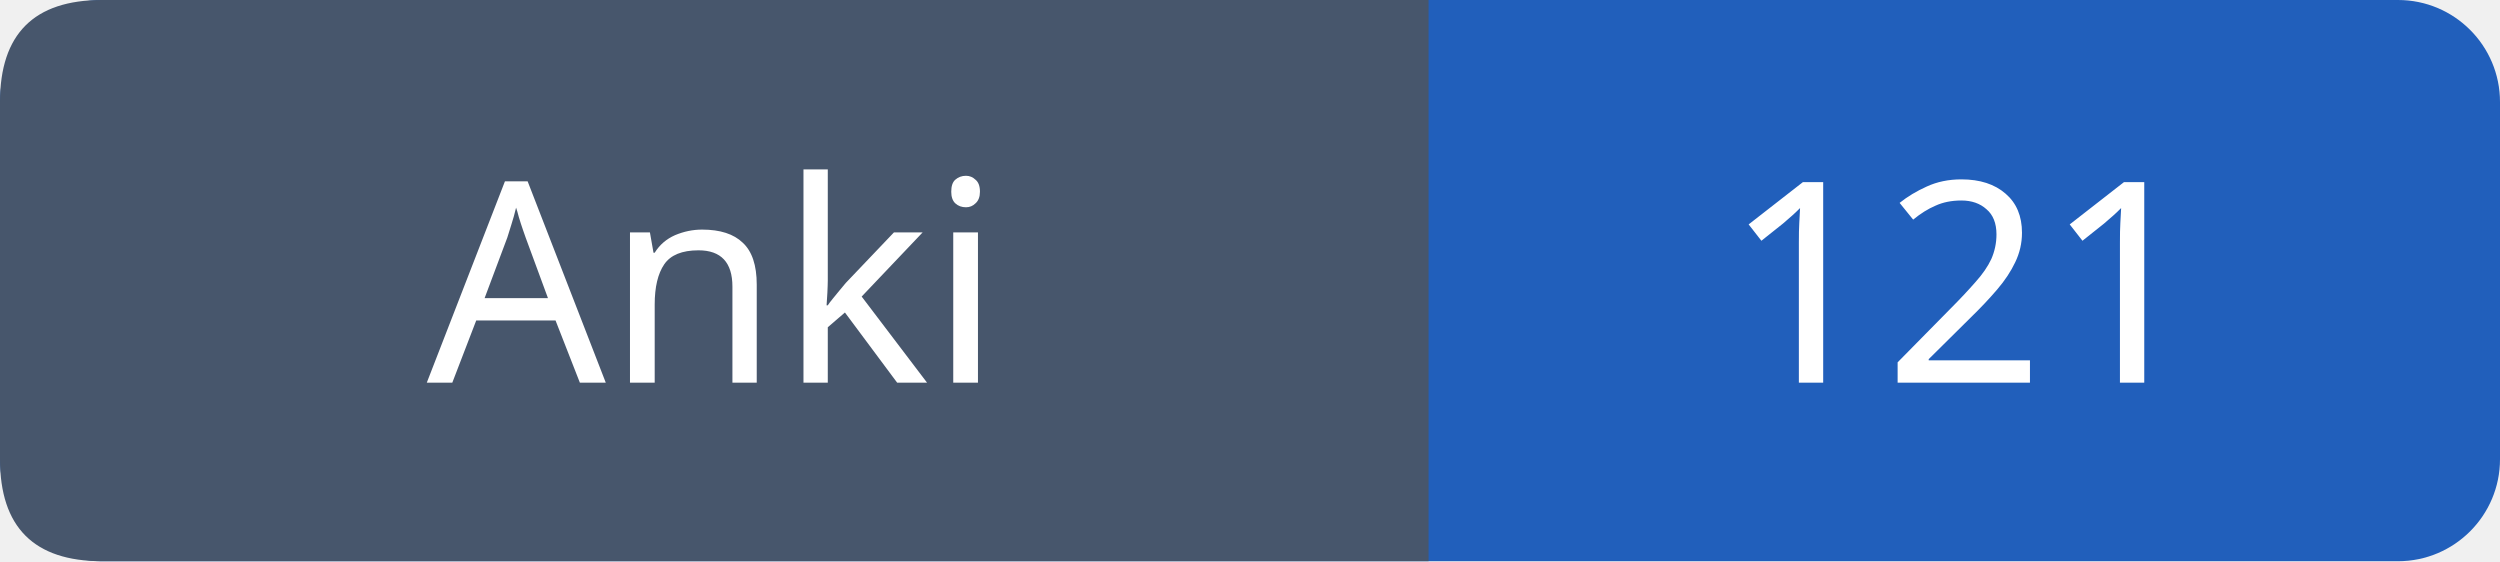
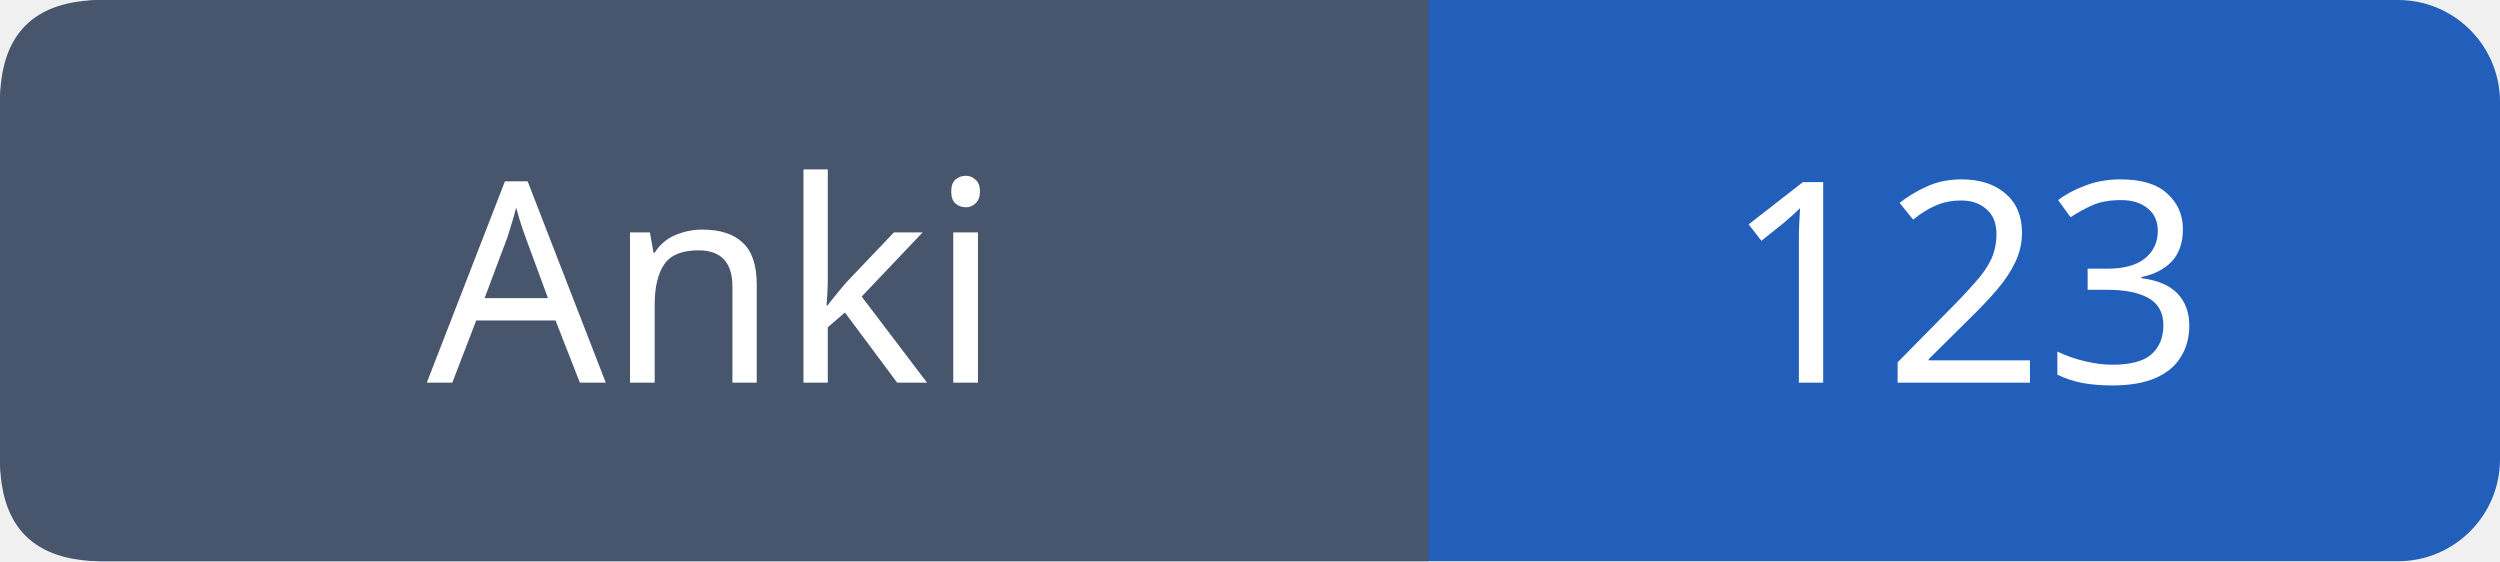
- <svg xmlns="http://www.w3.org/2000/svg" width="98" height="22" role="img" aria-label="Anki: 121">
+ <svg xmlns="http://www.w3.org/2000/svg" width="98" height="22" role="img" aria-label="Anki: 123">
  <rect width="98" height="22" rx="4" fill="#215fbb" />
  <path fill="#47566c" d="M4 0h52v22H4q-4 0-4-4V4q0-4 4-4" />
  <g font-family="Verdana,sans-serif" font-size="11" fill="white" text-anchor="middle">
    <text x="28.0" y="15">Anki</text>
-     <text x="77.0" y="15">121</text>
+     <text x="77.0" y="15">123</text>
  </g>
</svg>
